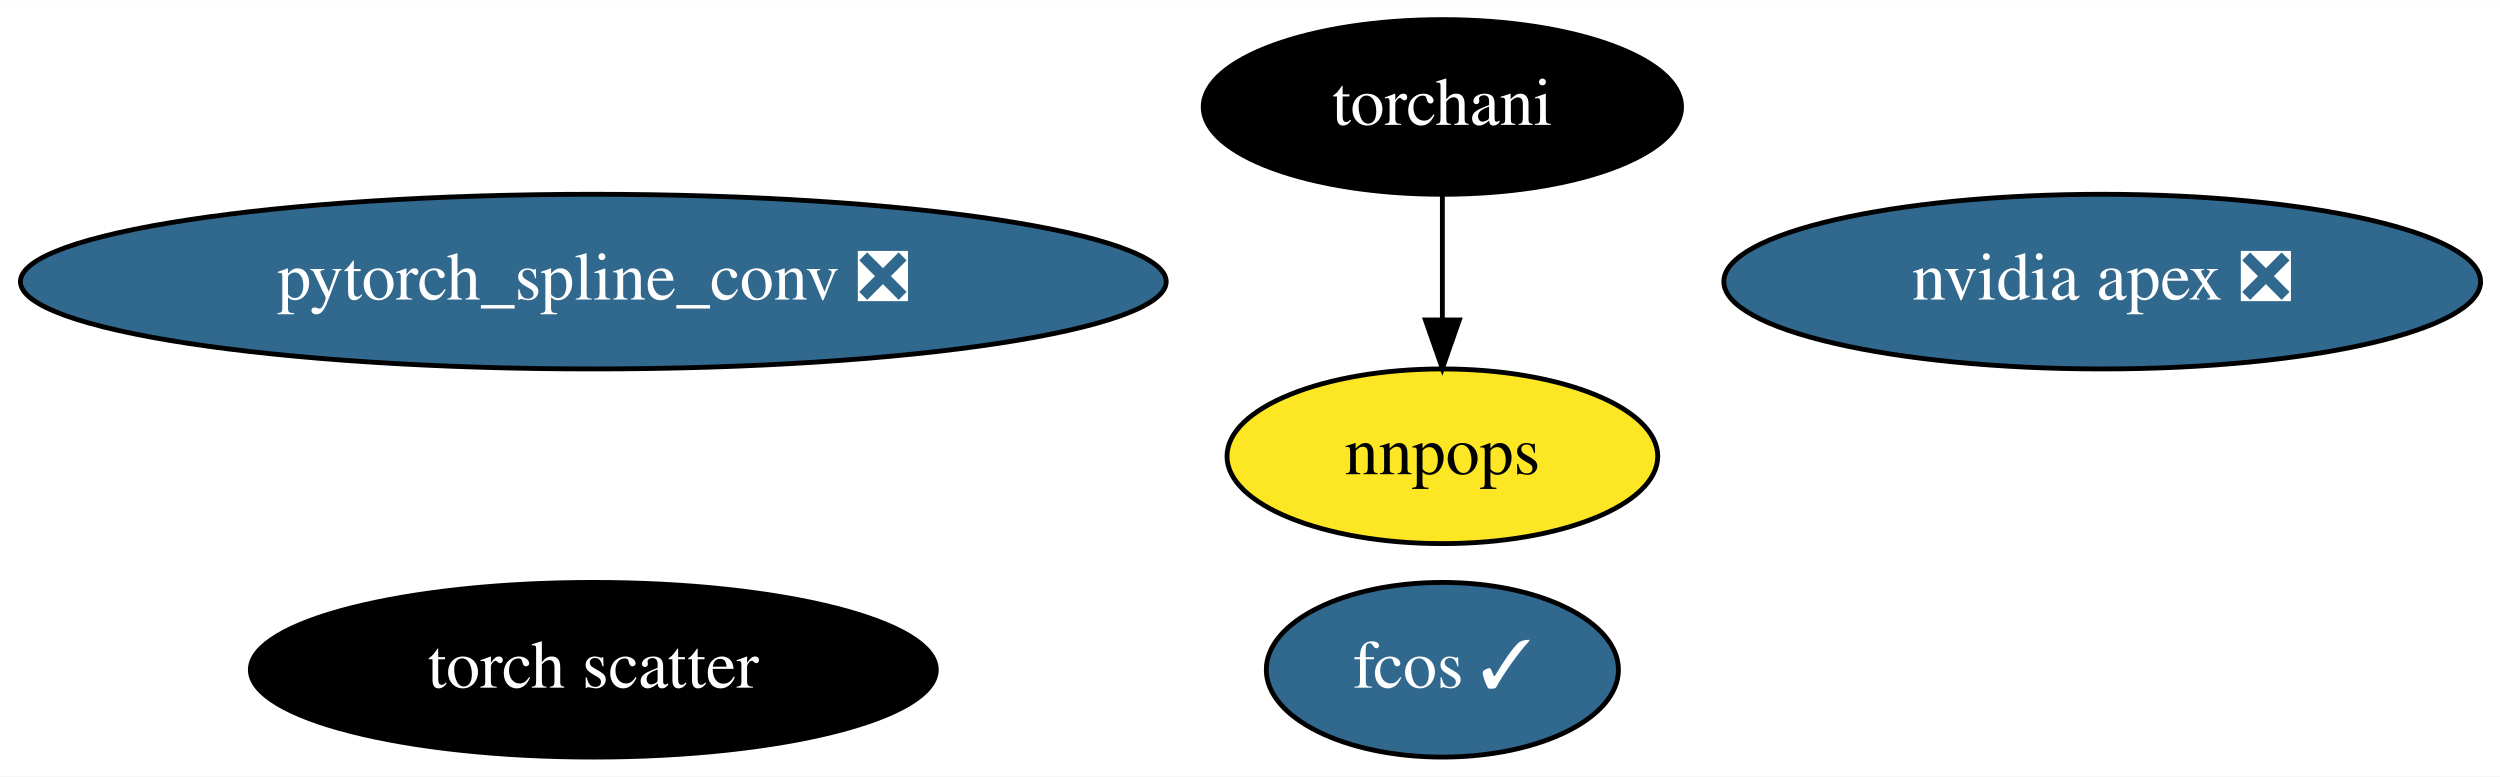
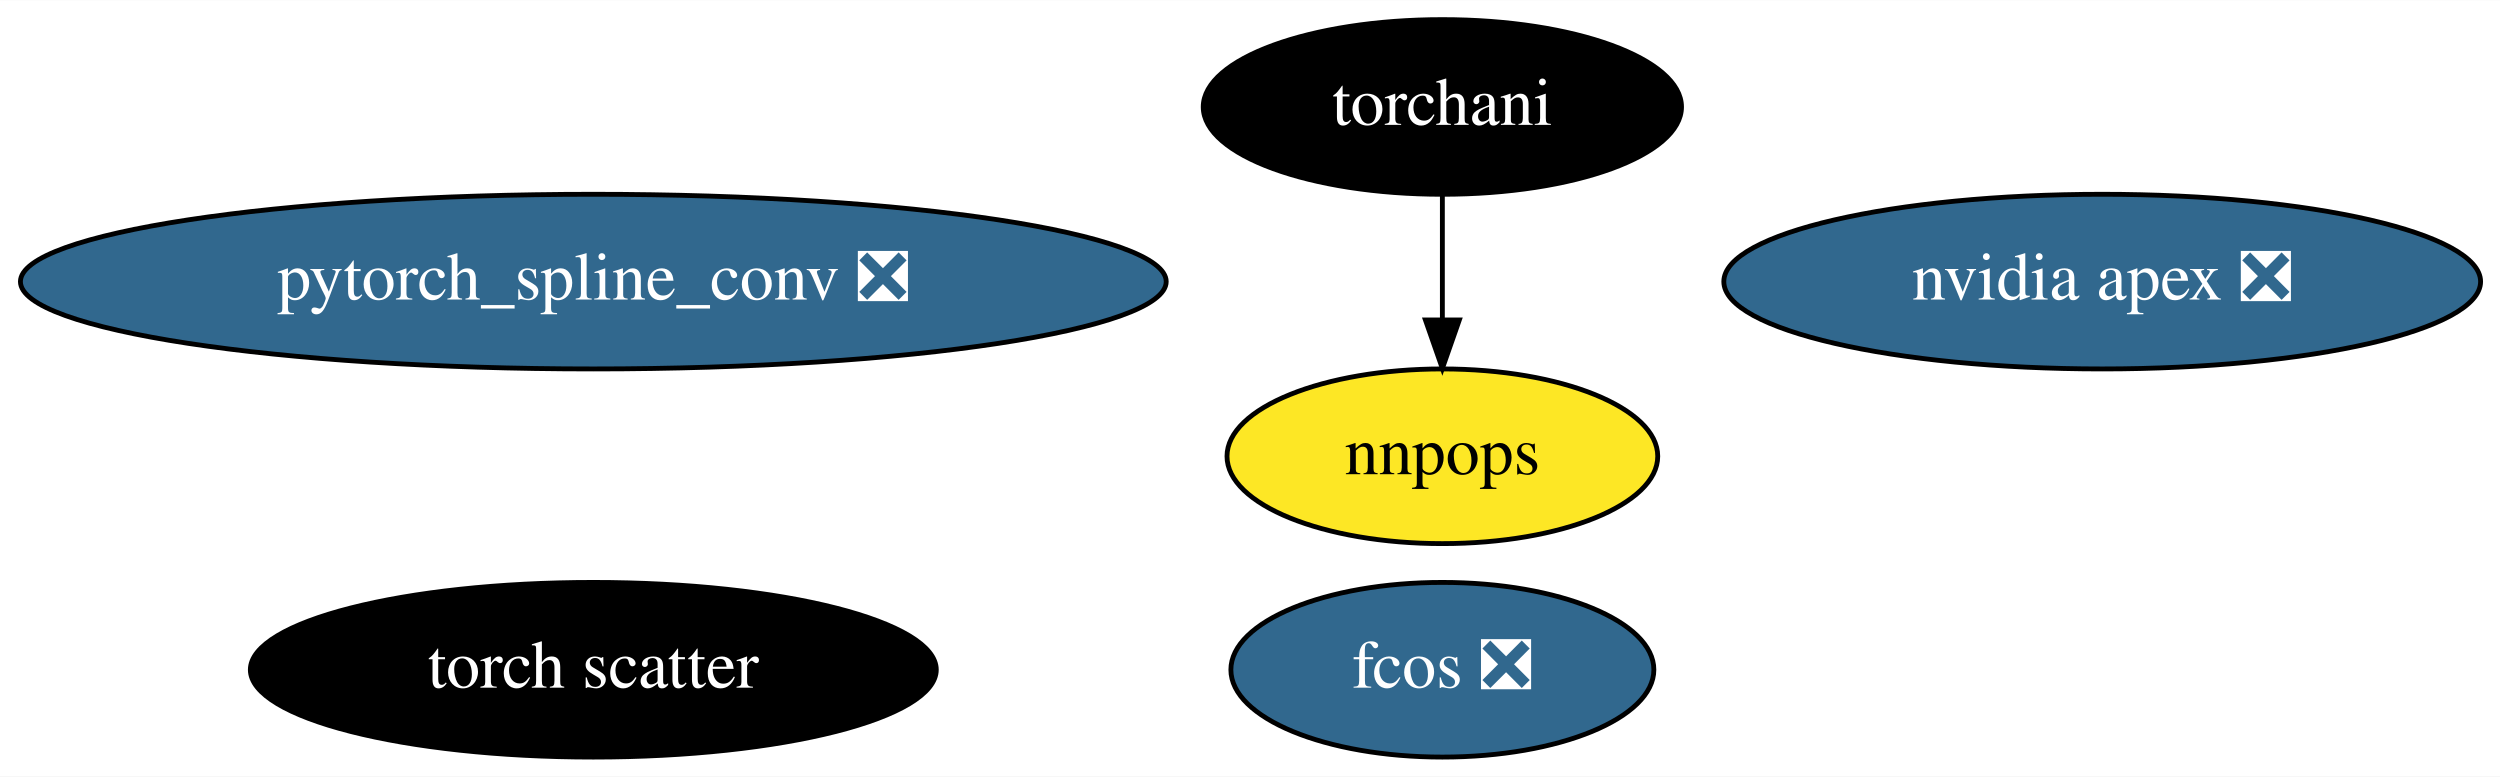
<svg xmlns="http://www.w3.org/2000/svg" xmlns:xlink="http://www.w3.org/1999/xlink" width="515pt" height="160pt" viewBox="0.00 0.00 515.28 160.00">
  <g id="graph0" class="graph" transform="scale(1 1) rotate(0) translate(4 156)">
    <polygon fill="white" stroke="transparent" points="-4,4 -4,-156 511.28,-156 511.28,4 -4,4" />
    <g id="node1" class="node">
      <g id="a_node1">
        <a xlink:href="https://github.com/conda-forge/nvidia-apex-feedstock/pull/19" xlink:title="nvidia apex ❎">
          <ellipse fill="#31688e" stroke="black" cx="429.29" cy="-98" rx="77.99" ry="18" />
          <text text-anchor="middle" x="429.29" y="-94.3" font-family="Times,serif" font-size="14.00" fill="white">nvidia apex ❎</text>
        </a>
      </g>
    </g>
    <g id="node2" class="node">
      <g id="a_node2">
        <a xlink:href="https://github.com/conda-forge/pytorch_spline_conv-feedstock/pull/18" xlink:title="pytorch_spline_conv ❎">
          <ellipse fill="#31688e" stroke="black" cx="118.29" cy="-98" rx="118.08" ry="18" />
          <text text-anchor="middle" x="118.29" y="-94.3" font-family="Times,serif" font-size="14.00" fill="white">pytorch_spline_conv ❎</text>
        </a>
      </g>
    </g>
    <g id="node3" class="node">
      <g id="a_node3">
        <a xlink:href="https://github.com/conda-forge/torchani-feedstock" xlink:title="torchani">
          <ellipse fill="#000000" stroke="black" cx="293.29" cy="-134" rx="49.29" ry="18" />
          <text text-anchor="middle" x="293.29" y="-130.3" font-family="Times,serif" font-size="14.00" fill="white">torchani</text>
        </a>
      </g>
    </g>
    <g id="node6" class="node">
      <g id="a_node6">
        <a xlink:href="https://github.com/conda-forge/nnpops-feedstock" xlink:title="nnpops">
          <ellipse fill="#fde725" stroke="black" cx="293.29" cy="-62" rx="44.39" ry="18" />
          <text text-anchor="middle" x="293.29" y="-58.3" font-family="Times,serif" font-size="14.00">nnpops</text>
        </a>
      </g>
    </g>
    <g id="edge1" class="edge">
      <path fill="none" stroke="black" d="M293.29,-115.7C293.29,-107.98 293.29,-98.71 293.29,-90.11" />
      <polygon fill="black" stroke="black" points="296.79,-90.1 293.29,-80.1 289.79,-90.1 296.79,-90.1" />
    </g>
    <g id="node4" class="node">
      <g id="a_node4">
-         <a xlink:href="https://github.com/conda-forge/fcos-feedstock/pull/4" xlink:title="fcos ✓">
-           <ellipse fill="#31688e" stroke="black" cx="293.29" cy="-18" rx="36.29" ry="18" />
-           <text text-anchor="middle" x="293.29" y="-14.3" font-family="Times,serif" font-size="14.00" fill="white">fcos ✓</text>
+         <a xlink:href="https://github.com/conda-forge/fcos-feedstock/pull/4" xlink:title="fcos ❎">
+           <ellipse fill="#31688e" stroke="black" cx="293.29" cy="-18" rx="43.59" ry="18" />
+           <text text-anchor="middle" x="293.29" y="-14.3" font-family="Times,serif" font-size="14.00" fill="white">fcos ❎</text>
        </a>
      </g>
    </g>
    <g id="node5" class="node">
      <g id="a_node5">
        <a xlink:href="https://github.com/conda-forge/torch-scatter-feedstock" xlink:title="torch scatter">
          <ellipse fill="#000000" stroke="black" cx="118.29" cy="-18" rx="70.69" ry="18" />
          <text text-anchor="middle" x="118.29" y="-14.3" font-family="Times,serif" font-size="14.00" fill="white">torch scatter</text>
        </a>
      </g>
    </g>
  </g>
</svg>
